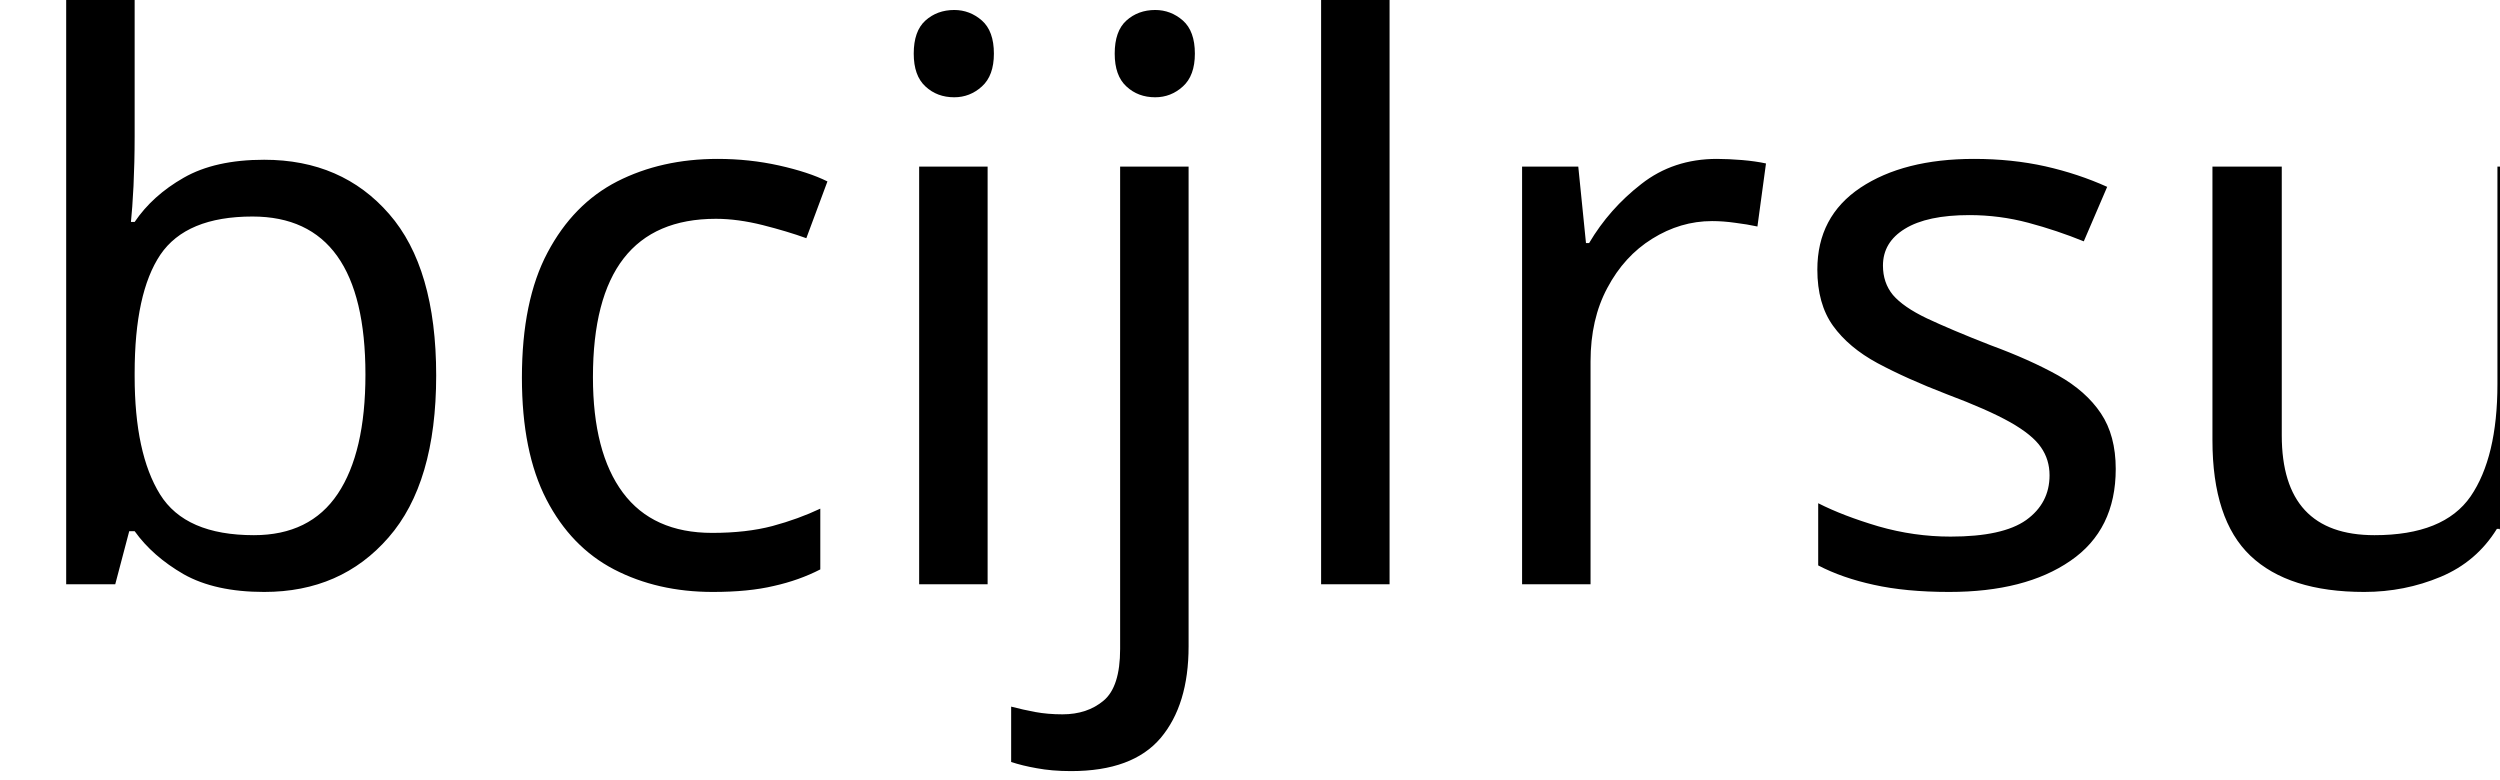
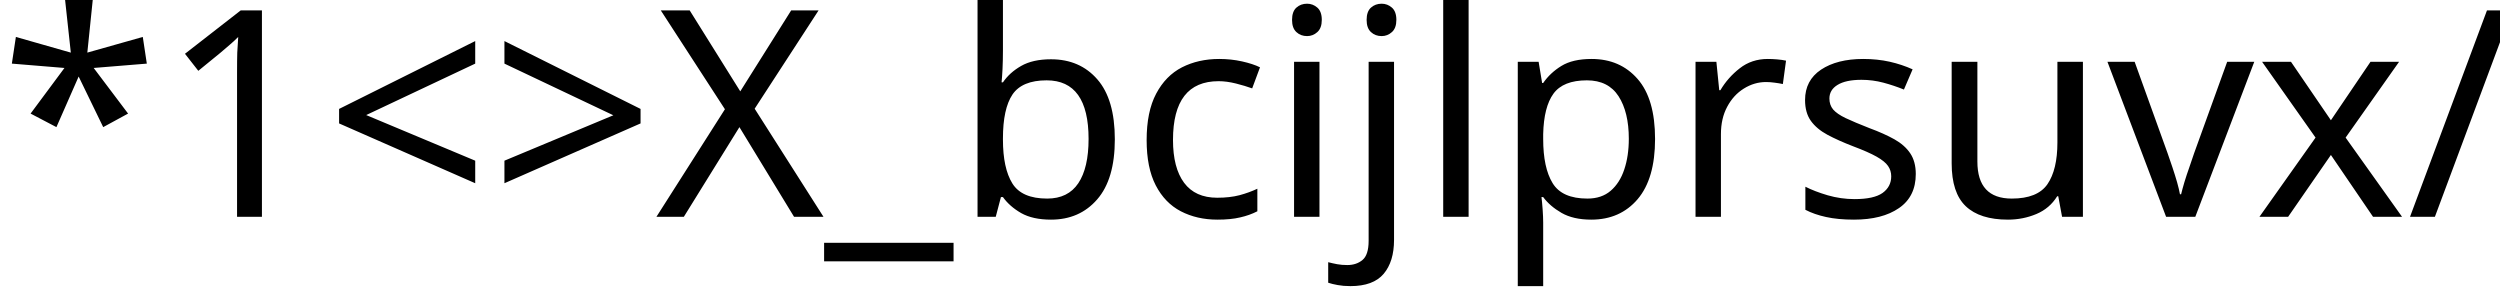
<svg xmlns="http://www.w3.org/2000/svg">
  <defs>
    <font id="icons" horiz-adv-x="2048">
      <font-face font-family="icons" units-per-em="2048" ascent="1792" descent="-256" />
      <missing-glyph horiz-adv-x="512" />
+       <glyph unicode="*" d="M448,1280 a128,128,0,0,0,0,-256 128,128,0,0,0,0,256 m0,-448 a128,128,0,0,0,0,-256 128,128,0,0,0,0,256 m0,-448 a128,128,0,0,0,0,-256     128,128,0,0,0,0,256 M768,1216 v-128 h768 v128 z m0,-448 v-128 h768 v128 z m0,-448 v-128 h768 v128 z" />
+       <glyph unicode="1" d="M768,1216 v-128 h768 V1216 H768 z M768,768 v-128 h768 v128 H768 z M768,320 v-128 h768 v128 H768 z M450,996 c25,0,42,3,49,10 s11,20,11,40 V1244     c0,12,-1,21,-4,27 S498,1279,490,1279 c-4,0,-10,-1,-19,-4 C465,1273,458,1270,449,1267 V1280 l129,55 h9 v-291 c0,-18,3,-31,9,-38 s21,-9,46,-9 v-12 h-192     V996 z M424,539 c54,59,89,100,106,123 25,35,38,65,38,92 0,16,-4,30,-14,44 S529,821,509,821 c-17,0,-33,-6,-45,-18 -6,-6,-12,-16,-17,-27 H432     c11,35,27,61,46,78 s42,25,67,25 c23,0,45,-8,64,-24 S640,814,640,782 c0,-16,-4,-33,-13,-51 s-24,-36,-45,-57 l-78,-74 v-4 h72 c25,0,41,2,49,6     s15,15,23,33 h12 L637,528 H424 V539 z M505,128 c16,-16,29,-25,40,-25 18,0,31,6,39,18 s11,26,11,42 c0,29,-12,52,-36,71 -14,10,-36,20,-66,31 v8     c20,7,35,14,44,20 15,11,22,27,22,46 0,17,-5,29,-15,38 s-23,13,-39,13 c-14,0,-27,-5,-39,-16 -6,-6,-13,-14,-21,-26 L434,359 c8,17,19,32,34,45     23,21,51,32,83,32 21,0,40,-6,57,-18 s25,-28,26,-48 c0,-14,-3,-26,-9,-37 s-16,-20,-30,-27 V300 c20,-8,35,-20,44,-36 s14,-33,14,-51     c0,-36,-14,-67,-42,-93 -29,-27,-66,-40,-112,-40 -22,0,-40,4,-54,12 s-22,19,-22,33 c0,7,2,14,7,20 s13,9,25,9 C473,153,488,145,505,128 z" />
+       <glyph unicode="&lt;" d="M448,1280 v-128 h1152 v128 z M960,1088 v-128 h640 v128 z M960,896 v-128 h640 v128 z M960,704 v-128 h640 v128 z M960,512 v-128 h640 v128 z M448,320     v-128 h1152 v128 z M768,1088 l-320,-320 320,-320 z" />
+       <glyph unicode="&gt;" d="M448,1280 v-128 h1152 v128 z M960,1088 v-128 h640 v128 z M960,896 v-128 h640 v128 z M960,704 v-128 h640 v128 z M960,512 v-128 h640 v128 z M448,320     v-128 h1152 v128 z M448,1088 l320,-320 -320,-320 z" />
+       <glyph unicode="X" d="M998,1112 v-20 c-19,0,-35,-3,-48,-7 s-19,-14,-19,-29 c0,-9,13,-36,39,-80 14,-22,32,-50,54,-83 28,40,50,71,64,94 24,36,36,60,36,72 0,12,-5,21,-15,26     s-25,7,-44,9 v20 h241 v-20 c-25,-1,-49,-8,-71,-20 s-39,-27,-53,-46 l-126,-182 196,-302 c25,-38,47,-64,64,-75 s38,-17,61,-18 v-20 h-309 v20 l21,1     c11,1,21,4,28,10 s11,13,11,22 c0,9,-9,30,-28,62 -8,16,-22,38,-39,66 -8,13,-20,32,-37,57 -16,24,-30,45,-41,62 l-122,-191 c-14,-22,-23,-37,-27,-44     s-5,-13,-5,-18 c0,-9,3,-15,11,-18 s24,-6,50,-9 v-20 h-222 v20 c27,5,46,12,60,20 s30,28,51,59 l170,254 -139,218 c-28,43,-49,69,-60,77 s-35,13,-72,17     v20 H998 z M1378,862 c91,94,153,164,186,209 s49,87,49,129 c0,36,-9,65,-30,84 -19,19,-43,29,-71,29 -34,0,-62,-12,-83,-37 -11,-13,-22,-34,-33,-63     L1379,1217 c12,57,33,97,63,119 29,22,61,33,96,33 42,0,76,-13,102,-39 s39,-59,39,-97 c0,-40,-14,-80,-42,-118 s-89,-105,-184,-202 h172 c24,0,40,2,50,8     9,5,20,19,33,41 l9,-4 -41,-104 h-299 V862 z" />
+       <glyph unicode="_" d="M1037,611 l-118,-118 c2,-49,-14,-98,-51,-136 -70,-70,-184,-70,-254,0 -70,70,-70,184,0,254 37,37,87,54,136,51 l118,118 c-118,50,-260,28,-357,-68     -126,-126,-126,-331,0,-458 126,-126,331,-126,458,0 l0,0 C1065,351,1088,493,1037,611 z M946,860 l118,118 c-2,49,14,98,51,136 70,70,184,70,254,0     70,-70,70,-184,0,-254 -37,-37,-87,-54,-136,-51 l-118,-118 c118,-50,260,-28,357,68 126,126,126,331,0,458 -126,126,-331,126,-458,0     C918,1120,895,978,946,860 z M1119,965 l-356,-356 c-28,-28,-28,-73,0,-101 28,-28,73,-28,101,0 l356,356 c28,28,28,73,0,101 C1193,993,1147,993,1119,965 z" />
      <glyph unicode="b" d="M561,288 c41,1,71,6,89,16 30,16,45,46,45,91 V1139 c0,44,-14,74,-42,90 C636,1239,605,1245,561,1248 V1286 h474 c91,0,167,-10,227,-31     113,-39,171,-111,171,-216 0,-63,-23,-113,-69,-151 s-96,-60,-150,-70 v-14 c57,-11,106,-29,148,-55 81,-51,123,-121,123,-212 0,-84,-39,-153,-117,-206     s-182,-79,-313,-79 H561 V288 z M1132,867 c32,30,48,86,48,164 0,58,-10,107,-31,147 s-62,60,-122,60 c-32,0,-54,-5,-66,-16 s-18,-30,-18,-58 v-345     C1036,821,1100,836,1132,867 z M953,331 c12,-22,36,-33,72,-33 72,0,123,19,152,59 s43,95,43,168 c0,108,-32,181,-96,217 -38,22,-100,32,-183,30 v-384     C942,363,945,344,953,331 z" />
      <glyph unicode="c" d="M448,1280 v-128 h1152 v128 z M640,1088 v-128 h768 v128 z M448,896 v-128 h1152 v128 z M640,704 v-128 h768 v128 z M448,512 v-128 h1152 v128 z M640,320     v-128 h768 v128 z" />
      <glyph unicode="i" d="M722,291 c35,3,60,9,74,19 20,14,38,46,51,93 l188,679 c6,27,11,46,14,58 s3,22,3,33 c0,24,-8,41,-24,50 s-44,15,-84,17 V1268 h380 v-24     c-40,-5,-68,-14,-83,-25 s-29,-40,-42,-87 l-188,-679 c-6,-24,-11,-43,-13,-59 s-4,-27,-4,-35 c0,-25,8,-41,26,-50 s43,-13,78,-14 v-24 h-376 V291 z" />
      <glyph unicode="j" d="M448,1280 v-128 h1152 v128 z M448,1088 v-128 h1152 v128 z M448,896 v-128 h1152 v128 z M448,704 v-128 h1152 v128 z M448,512 v-128 h1152 v128 z M448,320     v-128 h1152 v128 z" />
      <glyph unicode="l" d="M448,1280 v-128 h1152 v128 z M448,1088 v-128 h768 v128 z M448,896 v-128 h1152 v128 z M448,704 v-128 h768 v128 z M448,512 v-128 h1152 v128 z M448,320     v-128 h768 v128 z" />
+       <glyph unicode="p" d="M384,1280 h1152 v-1088 h-1152 z M512,1152 v-832 h896 v832 z M704,1088 a128,128,0,0,0,0,-256 128,128,0,0,0,0,256 M576,384 v128 a4096,4096,0,0,1,768,256     v-384 z" />
      <glyph unicode="r" d="M448,1280 v-128 h1152 v128 z M832,1088 v-128 h768 v128 z M448,896 v-128 h1152 v128 z M832,704 v-128 h768 v128 z M448,512 v-128 h1152 v128 z M832,320     v-128 h768 v128 z" />
      <glyph unicode="s" d="M714,568 c25,-68,56,-124,91,-164 60,-71,136,-107,226,-107 48,0,91,15,126,46 s53,74,53,129 c0,49,-17,93,-53,130 -23,23,-72,58,-148,105 l-131,81     c-39,25,-70,50,-94,75 -43,48,-65,102,-65,160 0,77,25,142,77,193 s119,77,204,77 c35,0,77,-8,126,-25 s77,-25,84,-25 c19,0,32,4,39,13 s12,21,16,38 h31     l33,-326 h-36 c-25,98,-65,167,-120,206 s-109,58,-163,58 c-41,0,-78,-12,-109,-37 s-46,-59,-46,-103 c0,-39,12,-73,35,-101 23,-28,61,-58,111,-89 l134,-83     c84,-51,143,-99,178,-143 34,-44,51,-96,51,-156 0,-80,-30,-147,-91,-201 s-138,-81,-232,-81 c-47,0,-97,9,-148,27 s-81,27,-88,27 c-17,0,-30,-5,-36,-16     s-10,-22,-12,-35 h-33 l-45,326 H714 z M512,768 v-64 h1024 v64 z" />
      <glyph unicode="u" d="M929,1286 v-28 c-59,-3,-97,-13,-114,-29 s-26,-51,-26,-108 v-491 c0,-80,11,-143,33,-188 41,-81,118,-123,233,-123 125,0,209,41,252,126     24,46,35,119,35,217 v399 c0,83,-9,135,-30,157 s-57,34,-113,40 V1286 h355 v-28 c-59,-6,-98,-20,-116,-43 s-27,-73,-27,-154 v-399     c0,-105,-16,-188,-48,-248 -60,-109,-174,-164,-341,-164 -166,0,-278,54,-339,161 -32,57,-48,134,-48,229 v480 c0,56,-8,91,-25,107 S551,1254,493,1258     V1286 H929 z M512,192 v-64 h1024 v64 z" />
+       <glyph unicode="v" d="M448,1216 c128,128,1024,128,1152,0 128,-128,128,-768,0,-896 -128,-128,-1024,-128,-1152,0 -128,128,-128,768,0,896 M832,1024 v-512 l512,256 z" />
+       <glyph unicode="x" d="M998,1112 v-20 c-19,0,-35,-3,-48,-7 s-19,-14,-19,-29 c0,-9,13,-36,39,-80 14,-22,32,-50,54,-83 28,40,50,71,64,94 24,36,36,60,36,72 0,12,-5,21,-15,26     s-25,7,-44,9 v20 h241 v-20 c-25,-1,-49,-8,-71,-20 s-39,-27,-53,-46 l-126,-182 196,-302 c25,-38,47,-64,64,-75 s38,-17,61,-18 v-20 h-309 v20 l21,1     c11,1,21,4,28,10 s11,13,11,22 c0,9,-9,30,-28,62 -8,16,-22,38,-39,66 -8,13,-20,32,-37,57 -16,24,-30,45,-41,62 l-122,-191 c-14,-22,-23,-37,-27,-44     s-5,-13,-5,-18 c0,-9,3,-15,11,-18 s24,-6,50,-9 v-20 h-222 v20 c27,5,46,12,60,20 s30,28,51,59 l170,254 -139,218 c-28,43,-49,69,-60,77 s-35,13,-72,17     v20 H998 z M1378,173 c91,94,153,164,186,209 s49,87,49,129 c0,36,-9,65,-30,84 s-43,28,-71,28 c-34,0,-62,-12,-83,-37 -11,-13,-22,-34,-33,-63 l-16,3     c12,57,33,97,63,119 s61,33,96,33 c42,0,76,-13,102,-39 s39,-59,39,-97 c0,-40,-14,-80,-42,-118 s-89,-105,-184,-202 h172 c24,0,40,2,50,8 s20,19,33,41     l9,-4 -41,-104 h-299 V173 z" />
+       <glyph unicode="/" d="M907,1058 v-127 l-414,-189 414,-187 v-128 L256,720 v43 L907,1058 z M1145,1240 h82 l-269,-816 h-82 L1145,1240 z M1791,720 l-650,-294 v128 l414,187     -414,189 v127 l650,-294 V720 z" />
    </font>
  </defs>
-   <text x="0" y="32" font-family="icons" font-size="32pt">bcijlrsu</text>
+   <text x="0" y="32" font-family="icons" font-size="32pt">*1&lt;&gt;X_bcijlprsuvx/</text>
</svg>
